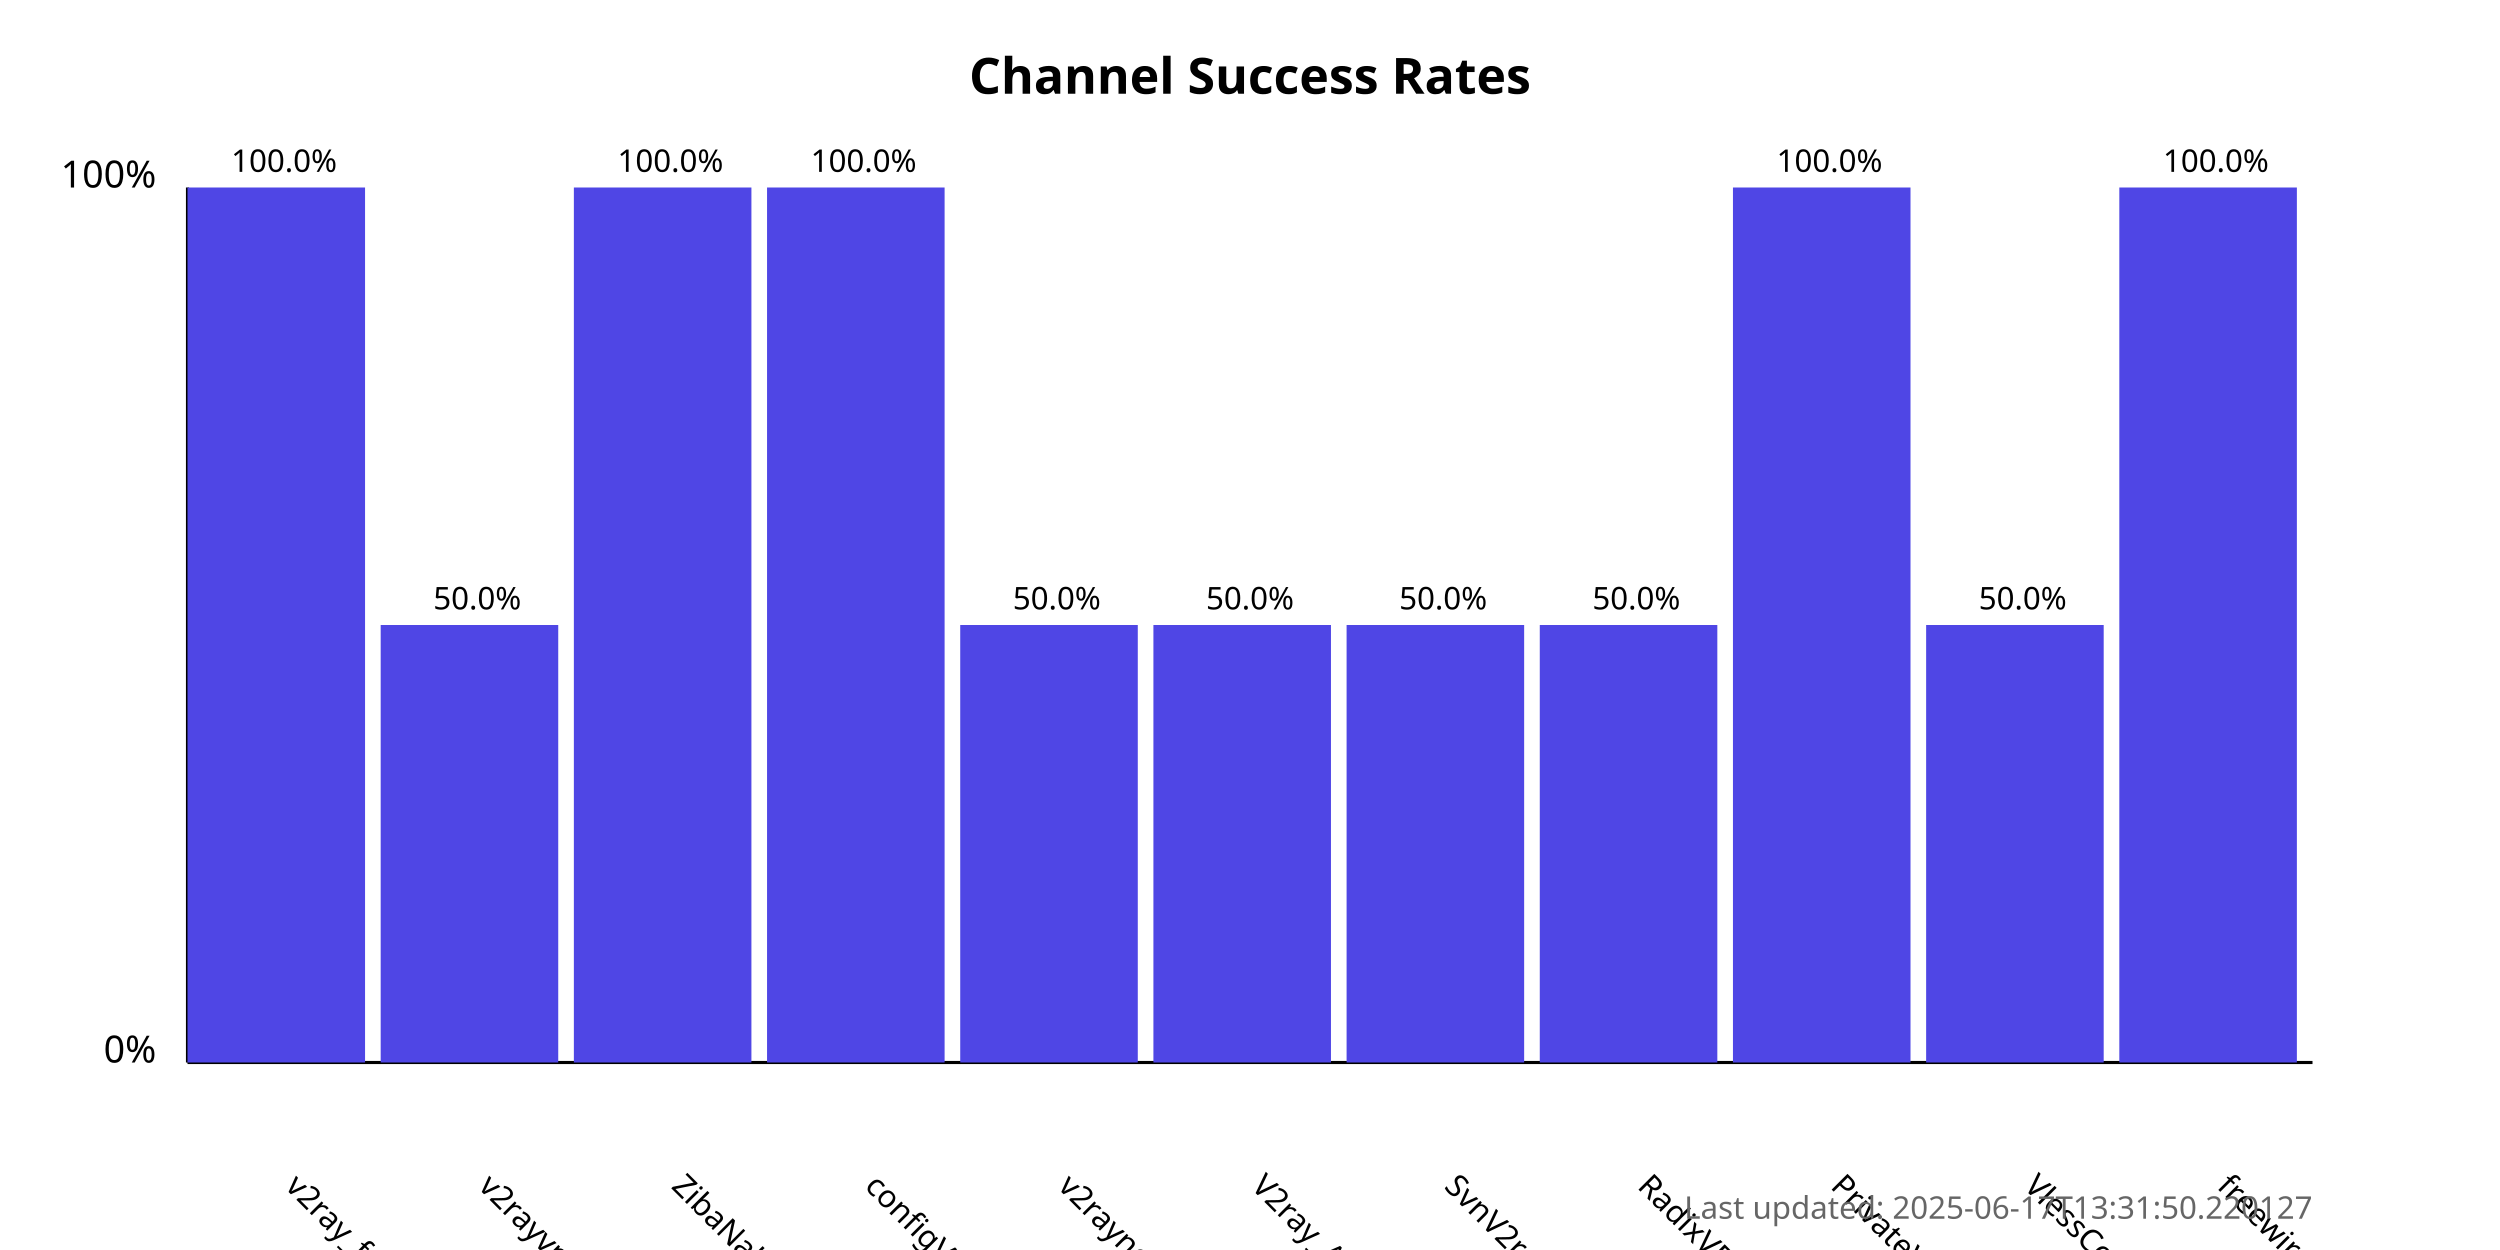
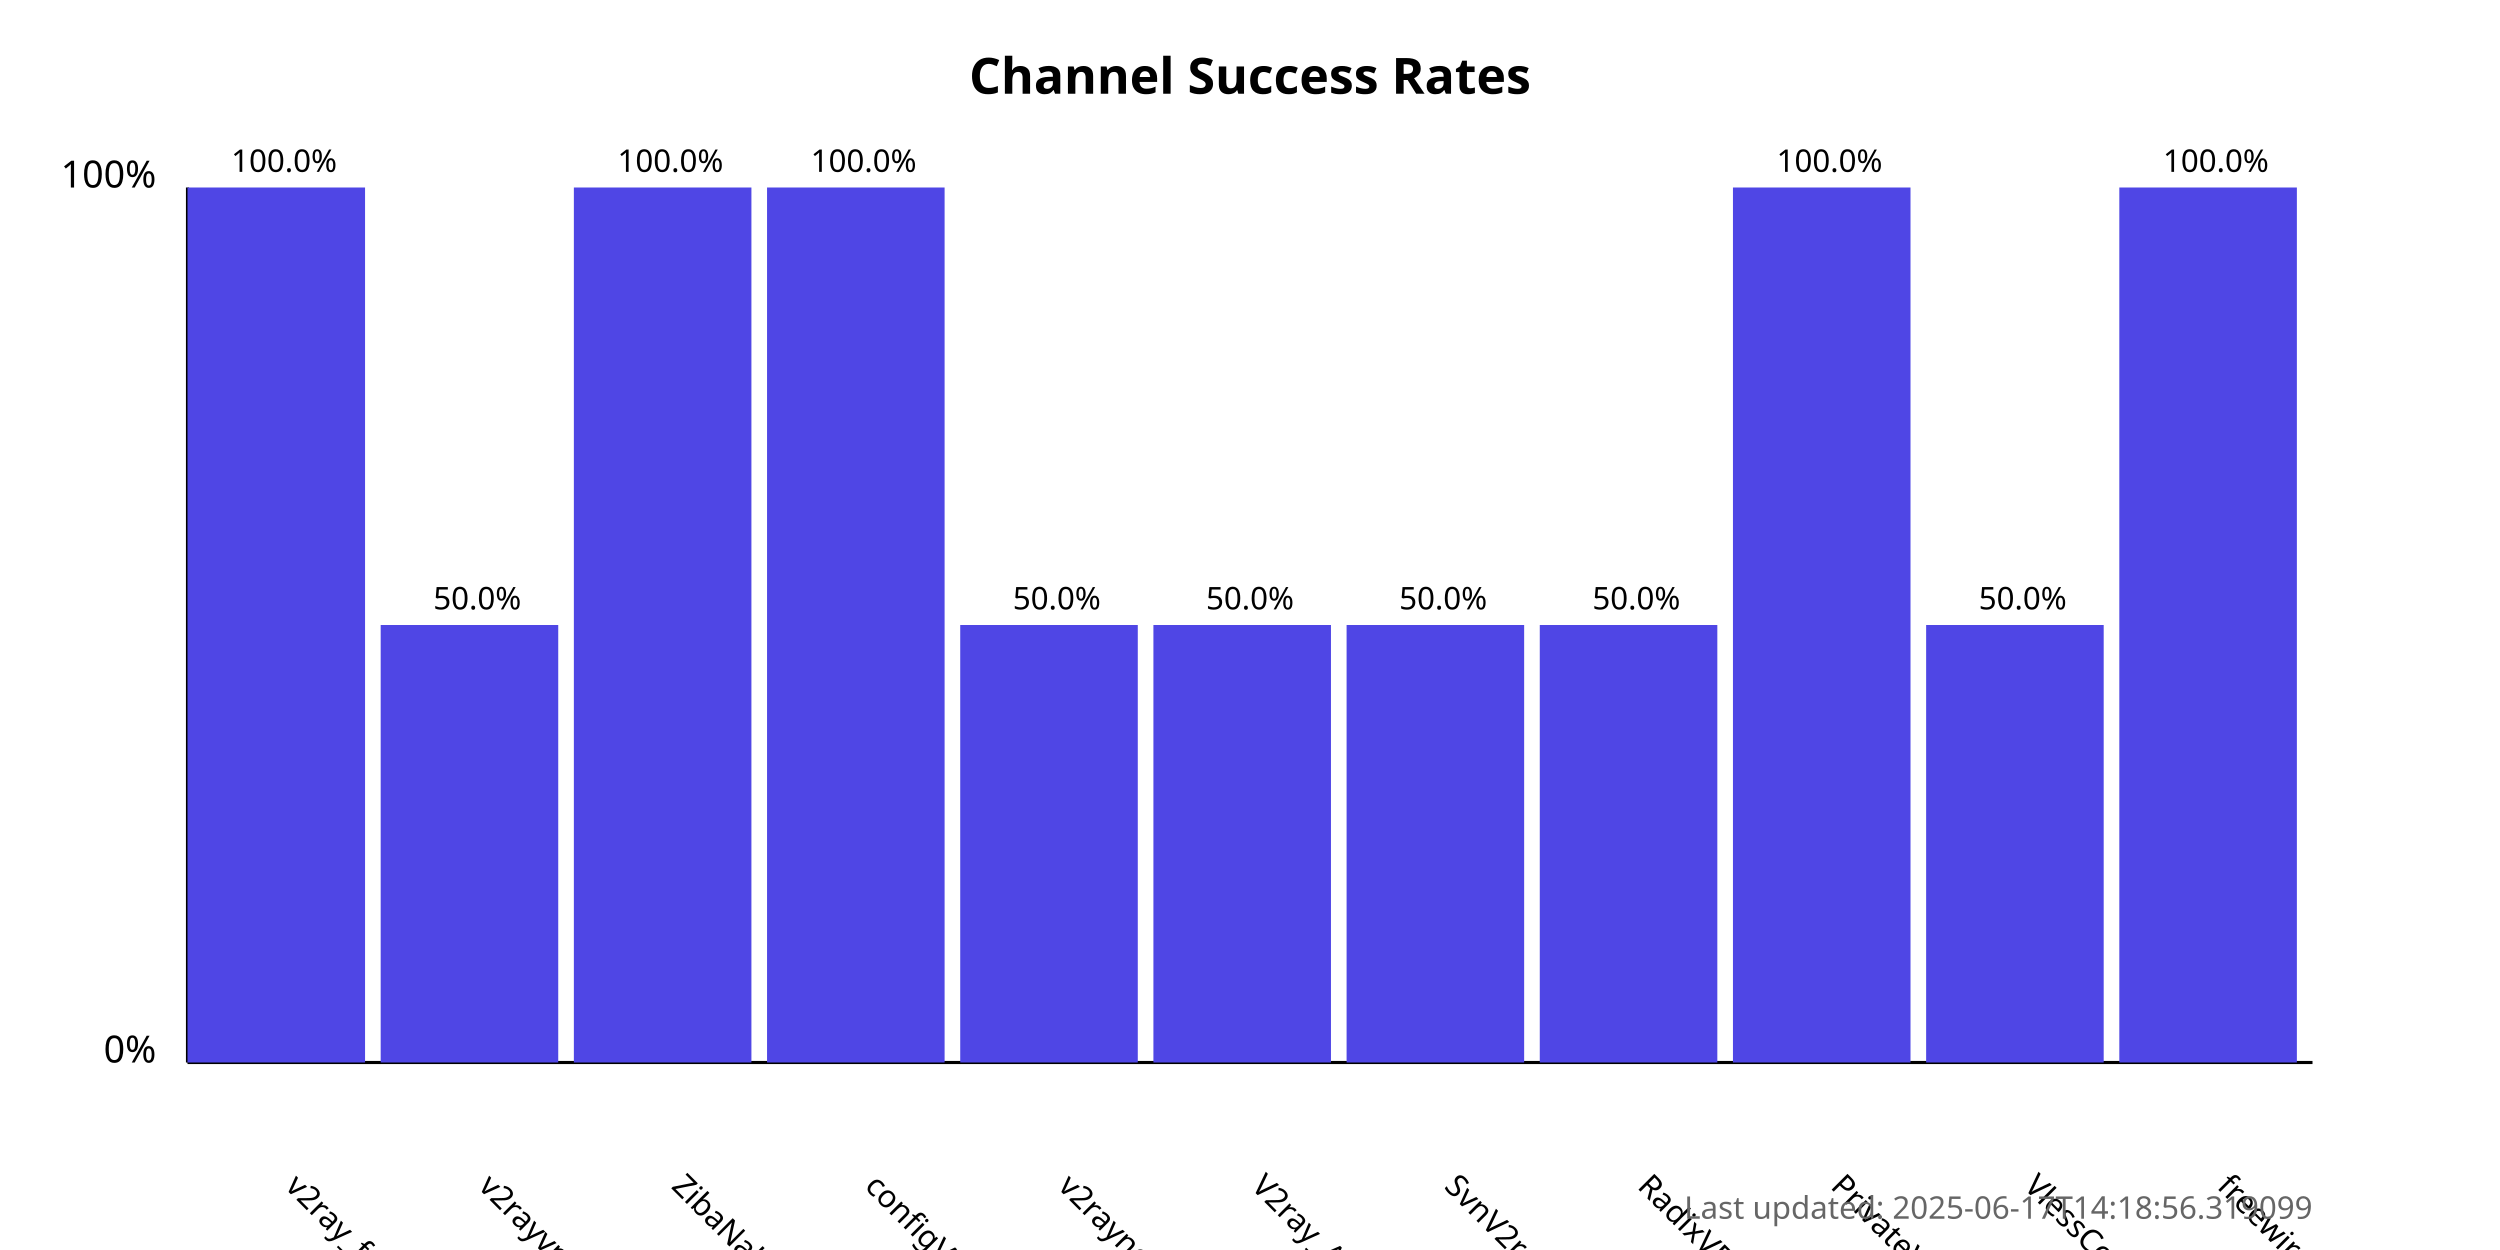
<svg xmlns="http://www.w3.org/2000/svg" width="800" height="400">
  <style>
            .chart-title { font: bold 16px sans-serif; }
            .axis-label { font: 12px sans-serif; }
            .tick-label { font: 10px sans-serif; }
            .bar { fill: #4f46e5; }
            .bar:hover { fill: #6366f1; }
            .timestamp { font: 10px sans-serif; fill: #666; }
        </style>
  <text x="400.0" y="30" text-anchor="middle" class="chart-title">
            Channel Success Rates
        </text>
  <line x1="60" y1="340" x2="60" y2="60" stroke="black" stroke-width="1" />
  <line x1="60" y1="340" x2="740" y2="340" stroke="black" stroke-width="1" />
  <text x="50" y="340" text-anchor="end" class="axis-label">0%</text>
  <text x="50" y="60" text-anchor="end" class="axis-label">100%</text>
  <g>
    <rect x="60" y="60.0" width="56.818" height="280.0" class="bar" />
    <text x="90.909" y="380" transform="rotate(45, 90.90909, 380)" text-anchor="start" class="tick-label">
                v2ray_free_conf
            </text>
    <text x="90.909" y="55.0" text-anchor="middle" class="tick-label">
                100.0%
            </text>
  </g>
  <g>
    <rect x="121.818" y="200.0" width="56.818" height="140.0" class="bar" />
    <text x="152.727" y="380" transform="rotate(45, 152.7273, 380)" text-anchor="start" class="tick-label">
                v2rayvpno
            </text>
    <text x="152.727" y="195.0" text-anchor="middle" class="tick-label">
                50.0%
            </text>
  </g>
  <g>
    <rect x="183.636" y="60.0" width="56.818" height="280.0" class="bar" />
    <text x="214.545" y="380" transform="rotate(45, 214.5455, 380)" text-anchor="start" class="tick-label">
                ZibaNabz
            </text>
    <text x="214.545" y="55.0" text-anchor="middle" class="tick-label">
                100.0%
            </text>
  </g>
  <g>
    <rect x="245.455" y="60.0" width="56.818" height="280.0" class="bar" />
    <text x="276.364" y="380" transform="rotate(45, 276.3636, 380)" text-anchor="start" class="tick-label">
                configV2rayForFree
            </text>
    <text x="276.364" y="55.0" text-anchor="middle" class="tick-label">
                100.0%
            </text>
  </g>
  <g>
    <rect x="307.273" y="200.0" width="56.818" height="140.0" class="bar" />
    <text x="338.182" y="380" transform="rotate(45, 338.1818, 380)" text-anchor="start" class="tick-label">
                v2rayngvpn
            </text>
    <text x="338.182" y="195.0" text-anchor="middle" class="tick-label">
                50.0%
            </text>
  </g>
  <g>
    <rect x="369.091" y="200.0" width="56.818" height="140.0" class="bar" />
    <text x="400.0" y="380" transform="rotate(45, 400.0, 380)" text-anchor="start" class="tick-label">
                V2ray_Alpha
            </text>
    <text x="400.0" y="195.0" text-anchor="middle" class="tick-label">
                50.0%
            </text>
  </g>
  <g>
    <rect x="430.909" y="200.0" width="56.818" height="140.0" class="bar" />
    <text x="461.818" y="380" transform="rotate(45, 461.8182, 380)" text-anchor="start" class="tick-label">
                SvnV2ray
            </text>
    <text x="461.818" y="195.0" text-anchor="middle" class="tick-label">
                50.0%
            </text>
  </g>
  <g>
    <rect x="492.727" y="200.0" width="56.818" height="140.0" class="bar" />
    <text x="523.636" y="380" transform="rotate(45, 523.6364, 380)" text-anchor="start" class="tick-label">
                RadixVPN
            </text>
    <text x="523.636" y="195.0" text-anchor="middle" class="tick-label">
                50.0%
            </text>
  </g>
  <g>
    <rect x="554.545" y="60.0" width="56.818" height="280.0" class="bar" />
    <text x="585.455" y="380" transform="rotate(45, 585.4545, 380)" text-anchor="start" class="tick-label">
                PrivateVPNs
            </text>
    <text x="585.455" y="55.0" text-anchor="middle" class="tick-label">
                100.0%
            </text>
  </g>
  <g>
    <rect x="616.364" y="200.0" width="56.818" height="140.0" class="bar" />
    <text x="647.273" y="380" transform="rotate(45, 647.2727, 380)" text-anchor="start" class="tick-label">
                VlessConfig
            </text>
    <text x="647.273" y="195.0" text-anchor="middle" class="tick-label">
                50.0%
            </text>
  </g>
  <g>
    <rect x="678.182" y="60.0" width="56.818" height="280.0" class="bar" />
    <text x="709.091" y="380" transform="rotate(45, 709.0909, 380)" text-anchor="start" class="tick-label">
                freewireguard
            </text>
    <text x="709.091" y="55.0" text-anchor="middle" class="tick-label">
                100.0%
            </text>
  </g>
  <text x="740" y="390" text-anchor="end" class="timestamp">
-             Last updated: 2025-06-17T13:31:50.220127
+             Last updated: 2025-06-17T14:18:56.319099
        </text>
</svg>
